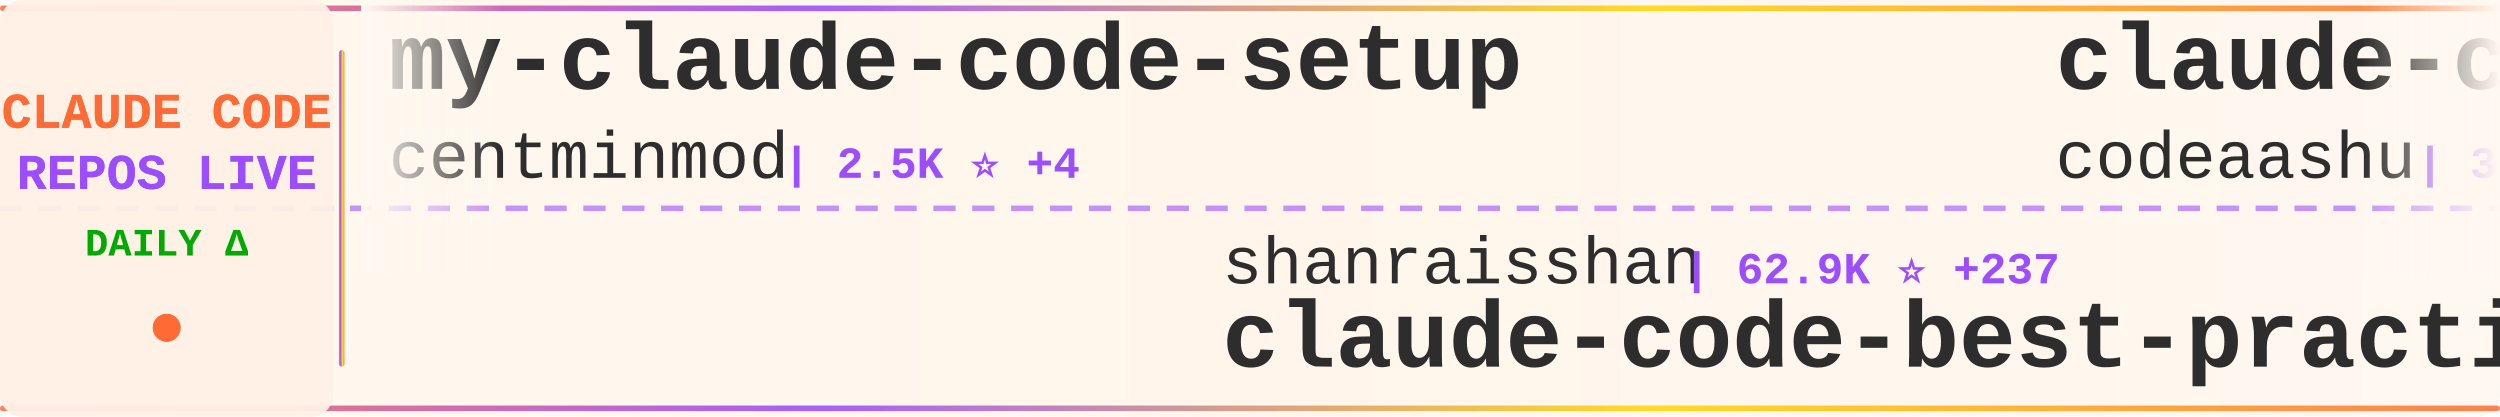
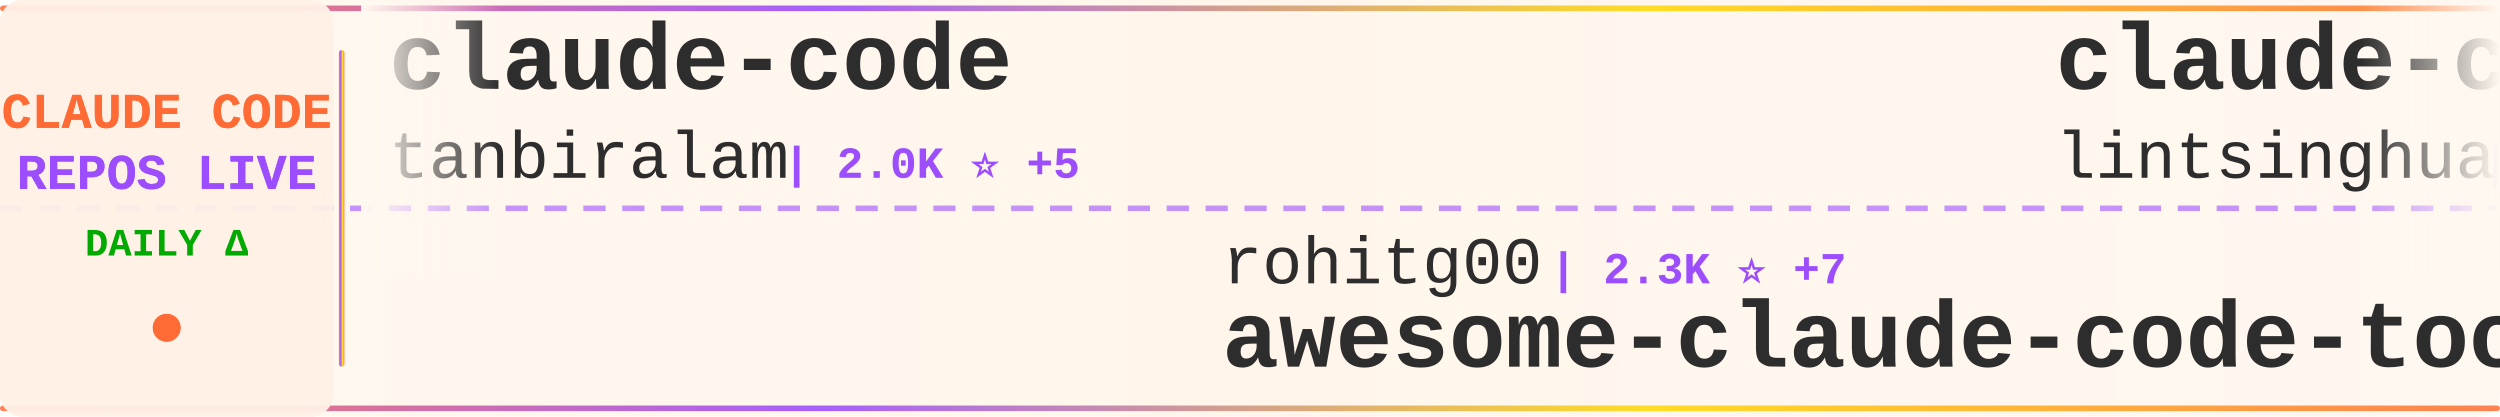
<svg xmlns="http://www.w3.org/2000/svg" width="900" height="150">
  <defs>
    <linearGradient id="tickerBg" x1="0%" y1="0%" x2="100%" y2="0%">
      <stop offset="0%" style="stop-color:#fff8f0;stop-opacity:0.98" />
      <stop offset="50%" style="stop-color:#fff5eb;stop-opacity:1" />
      <stop offset="100%" style="stop-color:#fff8f0;stop-opacity:0.98" />
    </linearGradient>
    <linearGradient id="borderGrad" x1="0%" y1="0%" x2="100%" y2="0%">
      <stop offset="0%" style="stop-color:#FF6B35;stop-opacity:0.85">
        <animate attributeName="stop-opacity" values="0.85;1;0.85" dur="2s" repeatCount="indefinite" />
      </stop>
      <stop offset="33%" style="stop-color:#9C4EFF;stop-opacity:0.9">
        <animate attributeName="stop-opacity" values="0.9;1;0.9" dur="2.2s" repeatCount="indefinite" />
      </stop>
      <stop offset="66%" style="stop-color:#FFD700;stop-opacity:0.85">
        <animate attributeName="stop-opacity" values="0.85;1;0.85" dur="1.8s" repeatCount="indefinite" />
      </stop>
      <stop offset="100%" style="stop-color:#FF6B35;stop-opacity:0.85">
        <animate attributeName="stop-opacity" values="0.85;1;0.85" dur="2s" repeatCount="indefinite" />
      </stop>
    </linearGradient>
    <filter id="textGlow">
      <feGaussianBlur stdDeviation="0.15" result="coloredBlur" />
      <feMerge>
        <feMergeNode in="coloredBlur" />
        <feMergeNode in="SourceGraphic" />
      </feMerge>
    </filter>
    <filter id="metricGlow">
      <feGaussianBlur stdDeviation="0.2" result="coloredBlur" />
      <feMerge>
        <feMergeNode in="coloredBlur" />
        <feMergeNode in="SourceGraphic" />
      </feMerge>
    </filter>
    <linearGradient id="leftFade" x1="0%" y1="0%" x2="100%" y2="0%">
      <stop offset="0%" style="stop-color:#fff8f0;stop-opacity:1" />
      <stop offset="100%" style="stop-color:#fff8f0;stop-opacity:0" />
    </linearGradient>
    <linearGradient id="rightFade" x1="0%" y1="0%" x2="100%" y2="0%">
      <stop offset="0%" style="stop-color:#fff8f0;stop-opacity:0" />
      <stop offset="100%" style="stop-color:#fff8f0;stop-opacity:1" />
    </linearGradient>
  </defs>
  <rect width="900" height="150" fill="url(#tickerBg)" rx="8" />
  <rect x="0" y="2" width="900" height="2" fill="url(#borderGrad)" rx="1" />
  <rect x="0" y="146" width="900" height="2" fill="url(#borderGrad)" rx="1" />
  <line x1="0" y1="75" x2="900" y2="75" stroke="#9C4EFF" stroke-width="2" stroke-dasharray="8 6" opacity="0.6" />
  <rect x="0" y="0" width="120" height="150" fill="#fff0e6" opacity="0.95" rx="8" />
  <text x="60" y="46" font-family="'Courier New', monospace" font-size="18" font-weight="bold" fill="#FF6B35" text-anchor="middle" filter="url(#textGlow)">
    CLAUDE CODE
  </text>
  <text x="60" y="68" font-family="'Courier New', monospace" font-size="18" font-weight="bold" fill="#9C4EFF" text-anchor="middle" filter="url(#textGlow)">
    REPOS LIVE
  </text>
  <text x="60" y="92" font-family="'Courier New', monospace" font-size="14" font-weight="bold" fill="#00aa00" text-anchor="middle">
    DAILY Δ
  </text>
  <circle cx="60" cy="118" r="5" fill="#FF6B35" filter="url(#metricGlow)">
    <animate attributeName="r" values="4;6;4" dur="1.5s" repeatCount="indefinite" />
    <animate attributeName="opacity" values="0.6;1;0.6" dur="1.5s" repeatCount="indefinite" />
  </circle>
  <rect x="122" y="18" width="2" height="114" fill="url(#borderGrad)" rx="1" />
  <clipPath id="tickerClip">
    <rect x="130" y="0" width="770" height="150" />
  </clipPath>
  <g clip-path="url(#tickerClip)">
    <g id="tickerItems">
      <animateTransform attributeName="transform" attributeType="XML" type="translate" from="0 0" to="-3000 0" dur="54s" repeatCount="indefinite" />
      <g transform="translate(0, 0)">
-         <text x="140" y="32" font-family="'Courier New', monospace" font-size="34" font-weight="bold" fill="#2d2d2d">my-claude-code-setup</text>
-         <text x="140" y="64" font-family="'Courier New', monospace" font-size="24" font-weight="normal" fill="#2d2d2d" opacity="1.0">centminmod</text>
-         <text x="282" y="64" font-family="'Courier New', monospace" font-size="16" font-weight="bold" fill="#9C4EFF"> | 2.5K ⭐ +4</text>
+         <text x="140" y="32" font-family="'Courier New', monospace" font-size="34" font-weight="bold" fill="#2d2d2d">claude-code</text>
+         <text x="140" y="64" font-family="'Courier New', monospace" font-size="24" font-weight="normal" fill="#2d2d2d" opacity="1.0">tanbiralam</text>
+         <text x="282" y="64" font-family="'Courier New', monospace" font-size="16" font-weight="bold" fill="#9C4EFF"> | 2.0K ⭐ +5</text>
      </g>
      <g transform="translate(300, 0)">
+         <text x="140" y="102" font-family="'Courier New', monospace" font-size="24" font-weight="normal" fill="#2d2d2d" opacity="1.0">rohitg00</text>
+         <text x="258" y="102" font-family="'Courier New', monospace" font-size="16" font-weight="bold" fill="#9C4EFF"> | 2.3K ⭐ +7</text>
+         <text x="140" y="132" font-family="'Courier New', monospace" font-size="34" font-weight="bold" fill="#2d2d2d">awesome-claude-code-tool...</text>
+       </g>
+       <g transform="translate(600, 0)">
+         <text x="140" y="32" font-family="'Courier New', monospace" font-size="34" font-weight="bold" fill="#2d2d2d">claude-code-book</text>
+         <text x="140" y="64" font-family="'Courier New', monospace" font-size="24" font-weight="normal" fill="#2d2d2d" opacity="1.0">lintsinghua</text>
+         <text x="294" y="64" font-family="'Courier New', monospace" font-size="16" font-weight="bold" fill="#9C4EFF"> | 3.9K ⭐ +9</text>
+       </g>
+       <g transform="translate(900, 0)">
+         <text x="140" y="102" font-family="'Courier New', monospace" font-size="24" font-weight="normal" fill="#2d2d2d" opacity="1.0">ChinaSiro</text>
+         <text x="270" y="102" font-family="'Courier New', monospace" font-size="16" font-weight="bold" fill="#9C4EFF"> | 9.6K ⭐ +2</text>
+         <text x="140" y="132" font-family="'Courier New', monospace" font-size="34" font-weight="bold" fill="#2d2d2d">claude-code-sourcemap</text>
+       </g>
+       <g transform="translate(1200, 0)">
+         <text x="140" y="32" font-family="'Courier New', monospace" font-size="34" font-weight="bold" fill="#2d2d2d">claude-code</text>
+         <text x="140" y="64" font-family="'Courier New', monospace" font-size="24" font-weight="normal" fill="#2d2d2d" opacity="1.0">T-Lab-CUHKSZ</text>
+         <text x="306" y="64" font-family="'Courier New', monospace" font-size="16" font-weight="bold" fill="#9C4EFF"> | 326 ⭐ +1</text>
+       </g>
+       <g transform="translate(1500, 0)">
+         <text x="140" y="102" font-family="'Courier New', monospace" font-size="24" font-weight="normal" fill="#2d2d2d" opacity="1.0">feiskyer</text>
+         <text x="258" y="102" font-family="'Courier New', monospace" font-size="16" font-weight="bold" fill="#9C4EFF"> | 1.6K ⭐ +2</text>
+         <text x="140" y="132" font-family="'Courier New', monospace" font-size="34" font-weight="bold" fill="#2d2d2d">claude-code-settings</text>
+       </g>
+       <g transform="translate(1800, 0)">
+         <text x="140" y="32" font-family="'Courier New', monospace" font-size="34" font-weight="bold" fill="#2d2d2d">Claude-Code-Source-Study</text>
+         <text x="140" y="64" font-family="'Courier New', monospace" font-size="24" font-weight="normal" fill="#2d2d2d" opacity="1.0">luyao618</text>
+         <text x="258" y="64" font-family="'Courier New', monospace" font-size="16" font-weight="bold" fill="#9C4EFF"> | 1.6K ⭐ +1</text>
+       </g>
+       <g transform="translate(2100, 0)">
+         <text x="140" y="102" font-family="'Courier New', monospace" font-size="24" font-weight="normal" fill="#2d2d2d" opacity="1.0">guanshan</text>
+         <text x="258" y="102" font-family="'Courier New', monospace" font-size="16" font-weight="bold" fill="#9C4EFF"> | 61 ⭐</text>
+         <text x="140" y="132" font-family="'Courier New', monospace" font-size="34" font-weight="bold" fill="#2d2d2d">ClaudeCode</text>
+       </g>
+       <g transform="translate(2400, 0)">
+         <text x="140" y="32" font-family="'Courier New', monospace" font-size="34" font-weight="bold" fill="#2d2d2d">Claude-Code</text>
+         <text x="140" y="64" font-family="'Courier New', monospace" font-size="24" font-weight="normal" fill="#2d2d2d" opacity="1.0">KPR111</text>
+         <text x="234" y="64" font-family="'Courier New', monospace" font-size="16" font-weight="bold" fill="#9C4EFF"> | 18 ⭐</text>
+       </g>
+       <g transform="translate(2700, 0)">
        <text x="140" y="102" font-family="'Courier New', monospace" font-size="24" font-weight="normal" fill="#2d2d2d" opacity="1.0">shanraisshan</text>
-         <text x="306" y="102" font-family="'Courier New', monospace" font-size="16" font-weight="bold" fill="#9C4EFF"> | 62.9K ⭐ +237</text>
+         <text x="306" y="102" font-family="'Courier New', monospace" font-size="16" font-weight="bold" fill="#9C4EFF"> | 62.9K ⭐ +207</text>
        <text x="140" y="132" font-family="'Courier New', monospace" font-size="34" font-weight="bold" fill="#2d2d2d">claude-code-best-practic...</text>
      </g>
-       <g transform="translate(600, 0)">
+       <g transform="translate(3000, 0)">
        <text x="140" y="32" font-family="'Courier New', monospace" font-size="34" font-weight="bold" fill="#2d2d2d">claude-code</text>
-         <text x="140" y="64" font-family="'Courier New', monospace" font-size="24" font-weight="normal" fill="#2d2d2d" opacity="1.0">codeaashu</text>
-         <text x="270" y="64" font-family="'Courier New', monospace" font-size="16" font-weight="bold" fill="#9C4EFF"> | 3.1K ⭐ +3</text>
-       </g>
-       <g transform="translate(900, 0)">
-         <text x="140" y="102" font-family="'Courier New', monospace" font-size="24" font-weight="normal" fill="#2d2d2d" opacity="1.0">T-Lab-CUHKSZ</text>
-         <text x="306" y="102" font-family="'Courier New', monospace" font-size="16" font-weight="bold" fill="#9C4EFF"> | 326 ⭐ +1</text>
-         <text x="140" y="132" font-family="'Courier New', monospace" font-size="34" font-weight="bold" fill="#2d2d2d">claude-code</text>
-       </g>
-       <g transform="translate(1200, 0)">
-         <text x="140" y="32" font-family="'Courier New', monospace" font-size="34" font-weight="bold" fill="#2d2d2d">claude-code-tips</text>
-         <text x="140" y="64" font-family="'Courier New', monospace" font-size="24" font-weight="normal" fill="#2d2d2d" opacity="1.0">ykdojo</text>
-         <text x="234" y="64" font-family="'Courier New', monospace" font-size="16" font-weight="bold" fill="#9C4EFF"> | 9.3K ⭐ +23</text>
-       </g>
-       <g transform="translate(1500, 0)">
-         <text x="140" y="102" font-family="'Courier New', monospace" font-size="24" font-weight="normal" fill="#2d2d2d" opacity="1.0">AICoderTudou</text>
-         <text x="306" y="102" font-family="'Courier New', monospace" font-size="16" font-weight="bold" fill="#9C4EFF"> | 498 ⭐</text>
-         <text x="140" y="132" font-family="'Courier New', monospace" font-size="34" font-weight="bold" fill="#2d2d2d">claude-code-tudou</text>
-       </g>
-       <g transform="translate(1800, 0)">
-         <text x="140" y="32" font-family="'Courier New', monospace" font-size="34" font-weight="bold" fill="#2d2d2d">claude-code-workflows</text>
-         <text x="140" y="64" font-family="'Courier New', monospace" font-size="24" font-weight="normal" fill="#2d2d2d" opacity="1.0">OneRedOak</text>
-         <text x="270" y="64" font-family="'Courier New', monospace" font-size="16" font-weight="bold" fill="#9C4EFF"> | 3.9K ⭐ +1</text>
-       </g>
-       <g transform="translate(2100, 0)">
-         <text x="140" y="102" font-family="'Courier New', monospace" font-size="24" font-weight="normal" fill="#2d2d2d" opacity="1.0">fazxes</text>
-         <text x="234" y="102" font-family="'Courier New', monospace" font-size="16" font-weight="bold" fill="#9C4EFF"> | 225 ⭐</text>
-         <text x="140" y="132" font-family="'Courier New', monospace" font-size="34" font-weight="bold" fill="#2d2d2d">Claude-code</text>
-       </g>
-       <g transform="translate(2400, 0)">
-         <text x="140" y="32" font-family="'Courier New', monospace" font-size="34" font-weight="bold" fill="#2d2d2d">claude-skills</text>
-         <text x="140" y="64" font-family="'Courier New', monospace" font-size="24" font-weight="normal" fill="#2d2d2d" opacity="1.0">alirezarezvani</text>
-         <text x="330" y="64" font-family="'Courier New', monospace" font-size="16" font-weight="bold" fill="#9C4EFF"> | 22.6K ⭐ +76</text>
-       </g>
-       <g transform="translate(2700, 0)">
-         <text x="140" y="102" font-family="'Courier New', monospace" font-size="24" font-weight="normal" fill="#2d2d2d" opacity="1.0">lowcortisolprogrammer</text>
-         <text x="414" y="102" font-family="'Courier New', monospace" font-size="16" font-weight="bold" fill="#9C4EFF"> | 171 ⭐</text>
-         <text x="140" y="132" font-family="'Courier New', monospace" font-size="34" font-weight="bold" fill="#2d2d2d">claude-code</text>
-       </g>
-       <g transform="translate(3000, 0)">
-         <text x="140" y="32" font-family="'Courier New', monospace" font-size="34" font-weight="bold" fill="#2d2d2d">my-claude-code-setup</text>
-         <text x="140" y="64" font-family="'Courier New', monospace" font-size="24" font-weight="normal" fill="#2d2d2d" opacity="1.0">centminmod</text>
-         <text x="282" y="64" font-family="'Courier New', monospace" font-size="16" font-weight="bold" fill="#9C4EFF"> | 2.5K ⭐ +4</text>
+         <text x="140" y="64" font-family="'Courier New', monospace" font-size="24" font-weight="normal" fill="#2d2d2d" opacity="1.0">tanbiralam</text>
+         <text x="282" y="64" font-family="'Courier New', monospace" font-size="16" font-weight="bold" fill="#9C4EFF"> | 2.0K ⭐ +5</text>
      </g>
      <g transform="translate(3300, 0)">
-         <text x="140" y="102" font-family="'Courier New', monospace" font-size="24" font-weight="normal" fill="#2d2d2d" opacity="1.0">shanraisshan</text>
-         <text x="306" y="102" font-family="'Courier New', monospace" font-size="16" font-weight="bold" fill="#9C4EFF"> | 62.9K ⭐ +237</text>
-         <text x="140" y="132" font-family="'Courier New', monospace" font-size="34" font-weight="bold" fill="#2d2d2d">claude-code-best-practic...</text>
+         <text x="140" y="102" font-family="'Courier New', monospace" font-size="24" font-weight="normal" fill="#2d2d2d" opacity="1.0">rohitg00</text>
+         <text x="258" y="102" font-family="'Courier New', monospace" font-size="16" font-weight="bold" fill="#9C4EFF"> | 2.3K ⭐ +7</text>
+         <text x="140" y="132" font-family="'Courier New', monospace" font-size="34" font-weight="bold" fill="#2d2d2d">awesome-claude-code-tool...</text>
      </g>
      <g transform="translate(3600, 0)">
-         <text x="140" y="32" font-family="'Courier New', monospace" font-size="34" font-weight="bold" fill="#2d2d2d">claude-code</text>
-         <text x="140" y="64" font-family="'Courier New', monospace" font-size="24" font-weight="normal" fill="#2d2d2d" opacity="1.0">codeaashu</text>
-         <text x="270" y="64" font-family="'Courier New', monospace" font-size="16" font-weight="bold" fill="#9C4EFF"> | 3.1K ⭐ +3</text>
+         <text x="140" y="32" font-family="'Courier New', monospace" font-size="34" font-weight="bold" fill="#2d2d2d">claude-code-book</text>
+         <text x="140" y="64" font-family="'Courier New', monospace" font-size="24" font-weight="normal" fill="#2d2d2d" opacity="1.0">lintsinghua</text>
+         <text x="294" y="64" font-family="'Courier New', monospace" font-size="16" font-weight="bold" fill="#9C4EFF"> | 3.9K ⭐ +9</text>
      </g>
      <g transform="translate(3900, 0)">
-         <text x="140" y="102" font-family="'Courier New', monospace" font-size="24" font-weight="normal" fill="#2d2d2d" opacity="1.0">T-Lab-CUHKSZ</text>
-         <text x="306" y="102" font-family="'Courier New', monospace" font-size="16" font-weight="bold" fill="#9C4EFF"> | 326 ⭐ +1</text>
-         <text x="140" y="132" font-family="'Courier New', monospace" font-size="34" font-weight="bold" fill="#2d2d2d">claude-code</text>
+         <text x="140" y="102" font-family="'Courier New', monospace" font-size="24" font-weight="normal" fill="#2d2d2d" opacity="1.0">ChinaSiro</text>
+         <text x="270" y="102" font-family="'Courier New', monospace" font-size="16" font-weight="bold" fill="#9C4EFF"> | 9.6K ⭐ +2</text>
+         <text x="140" y="132" font-family="'Courier New', monospace" font-size="34" font-weight="bold" fill="#2d2d2d">claude-code-sourcemap</text>
      </g>
    </g>
  </g>
  <rect x="130" y="0" width="50" height="100" fill="url(#leftFade)" />
  <rect x="850" y="0" width="50" height="100" fill="url(#rightFade)" />
</svg>
